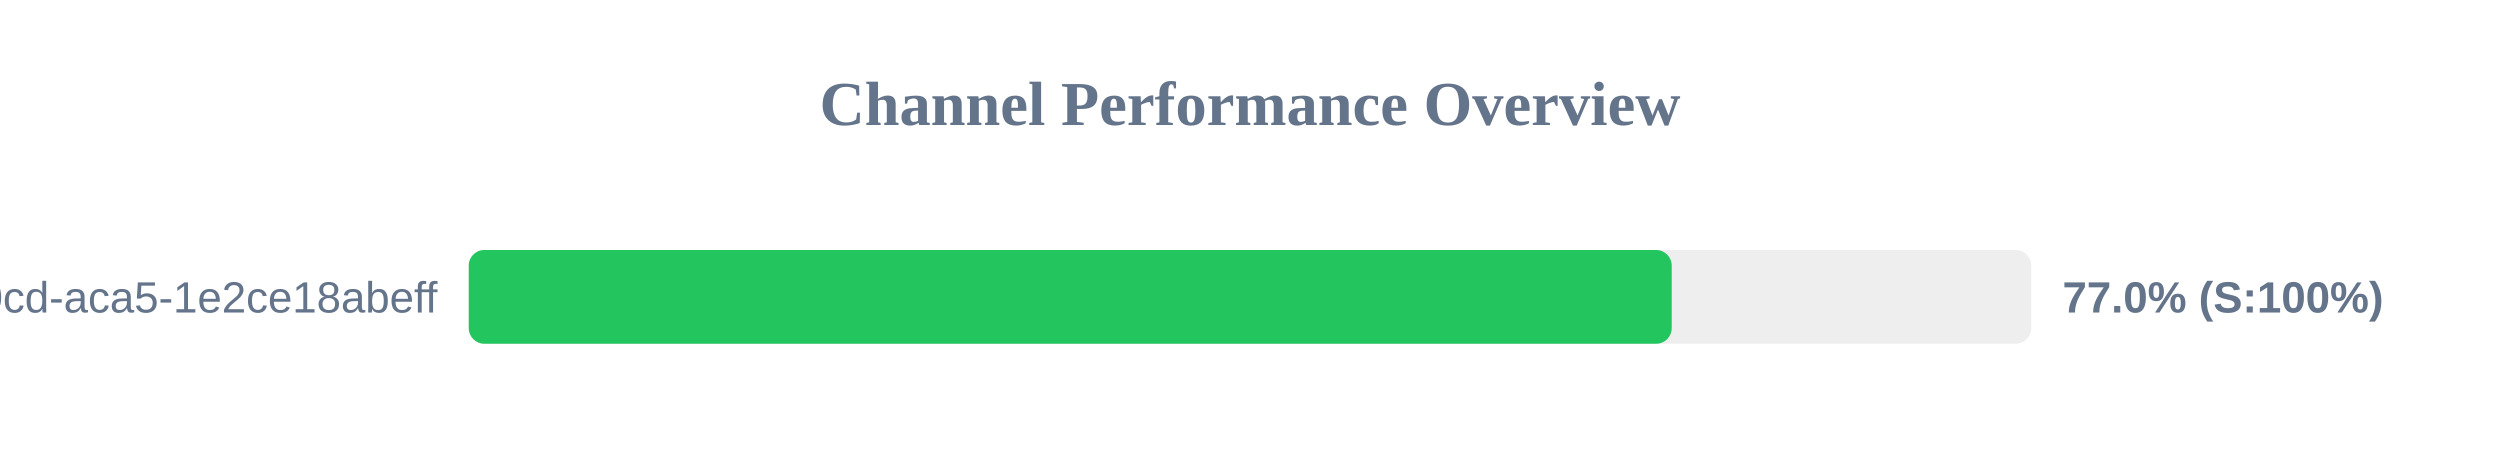
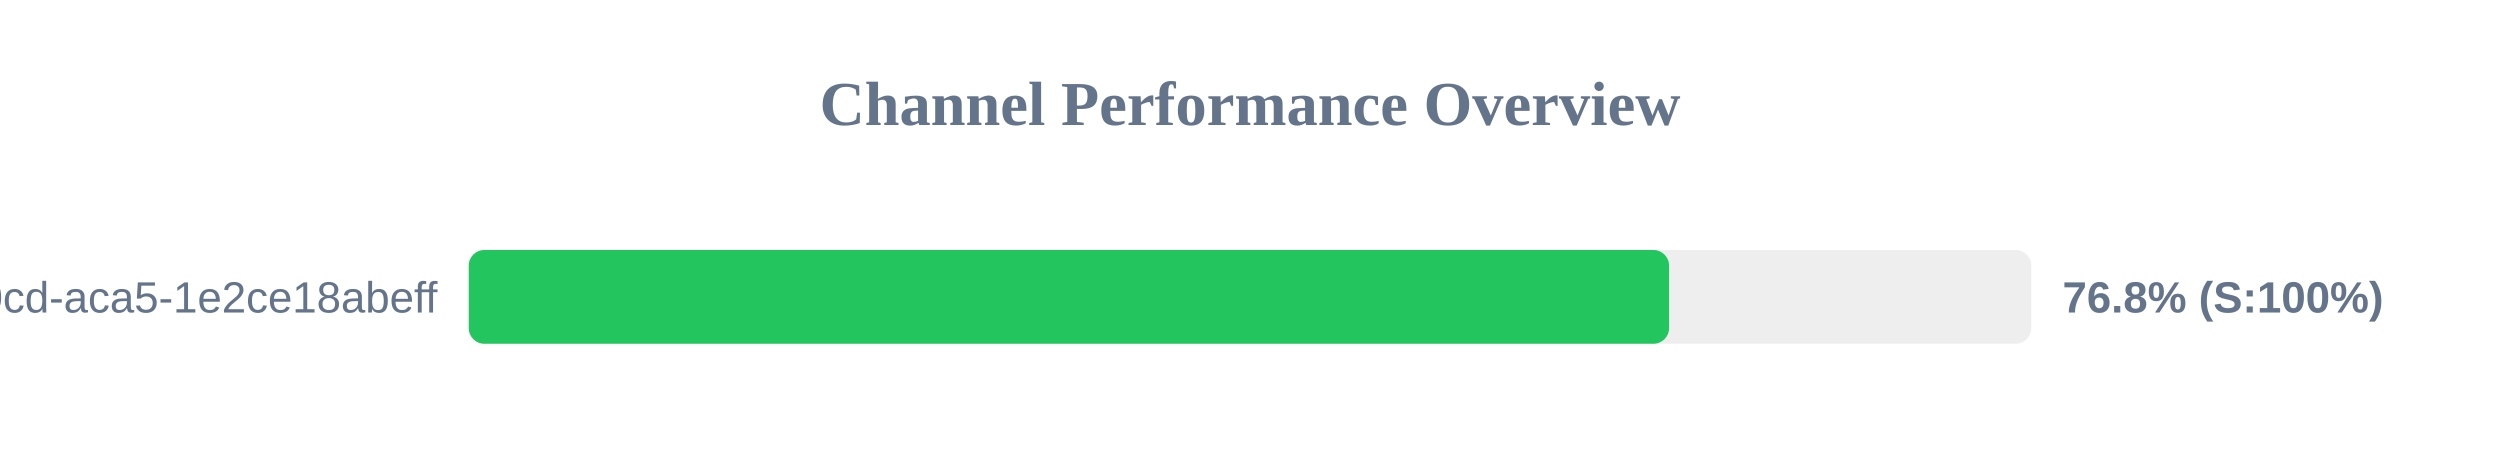
<svg xmlns="http://www.w3.org/2000/svg" width="800" height="150" version="1.1">
  <style>
        .row { font: 14px Arial; fill: #64748b; }
        .score { font: bold 14px Arial; fill: #64748b; }
    </style>
  <text x="400" y="40" text-anchor="middle" font-size="20px" font-weight="bold" fill="#64748b">Channel Performance Overview</text>
  <rect x="150" y="80" width="500" height="30" fill="#eee" rx="5" />
-   <rect x="150" y="80" width="384.95" height="30" fill="#22c55e" rx="5" />
+   <rect x="150" y="80" width="384.1" height="30" fill="#22c55e" rx="5" />
  <text x="140" y="100" text-anchor="end" class="row">?uuid=ebbeef45-0fd8-40cd-aca5-1e2ce18abeff</text>
-   <text x="660" y="100" text-anchor="start" class="score">77.0% (S:100%)</text>
+   <text x="660" y="100" text-anchor="start" class="score">76.8% (S:100%)</text>
</svg>
